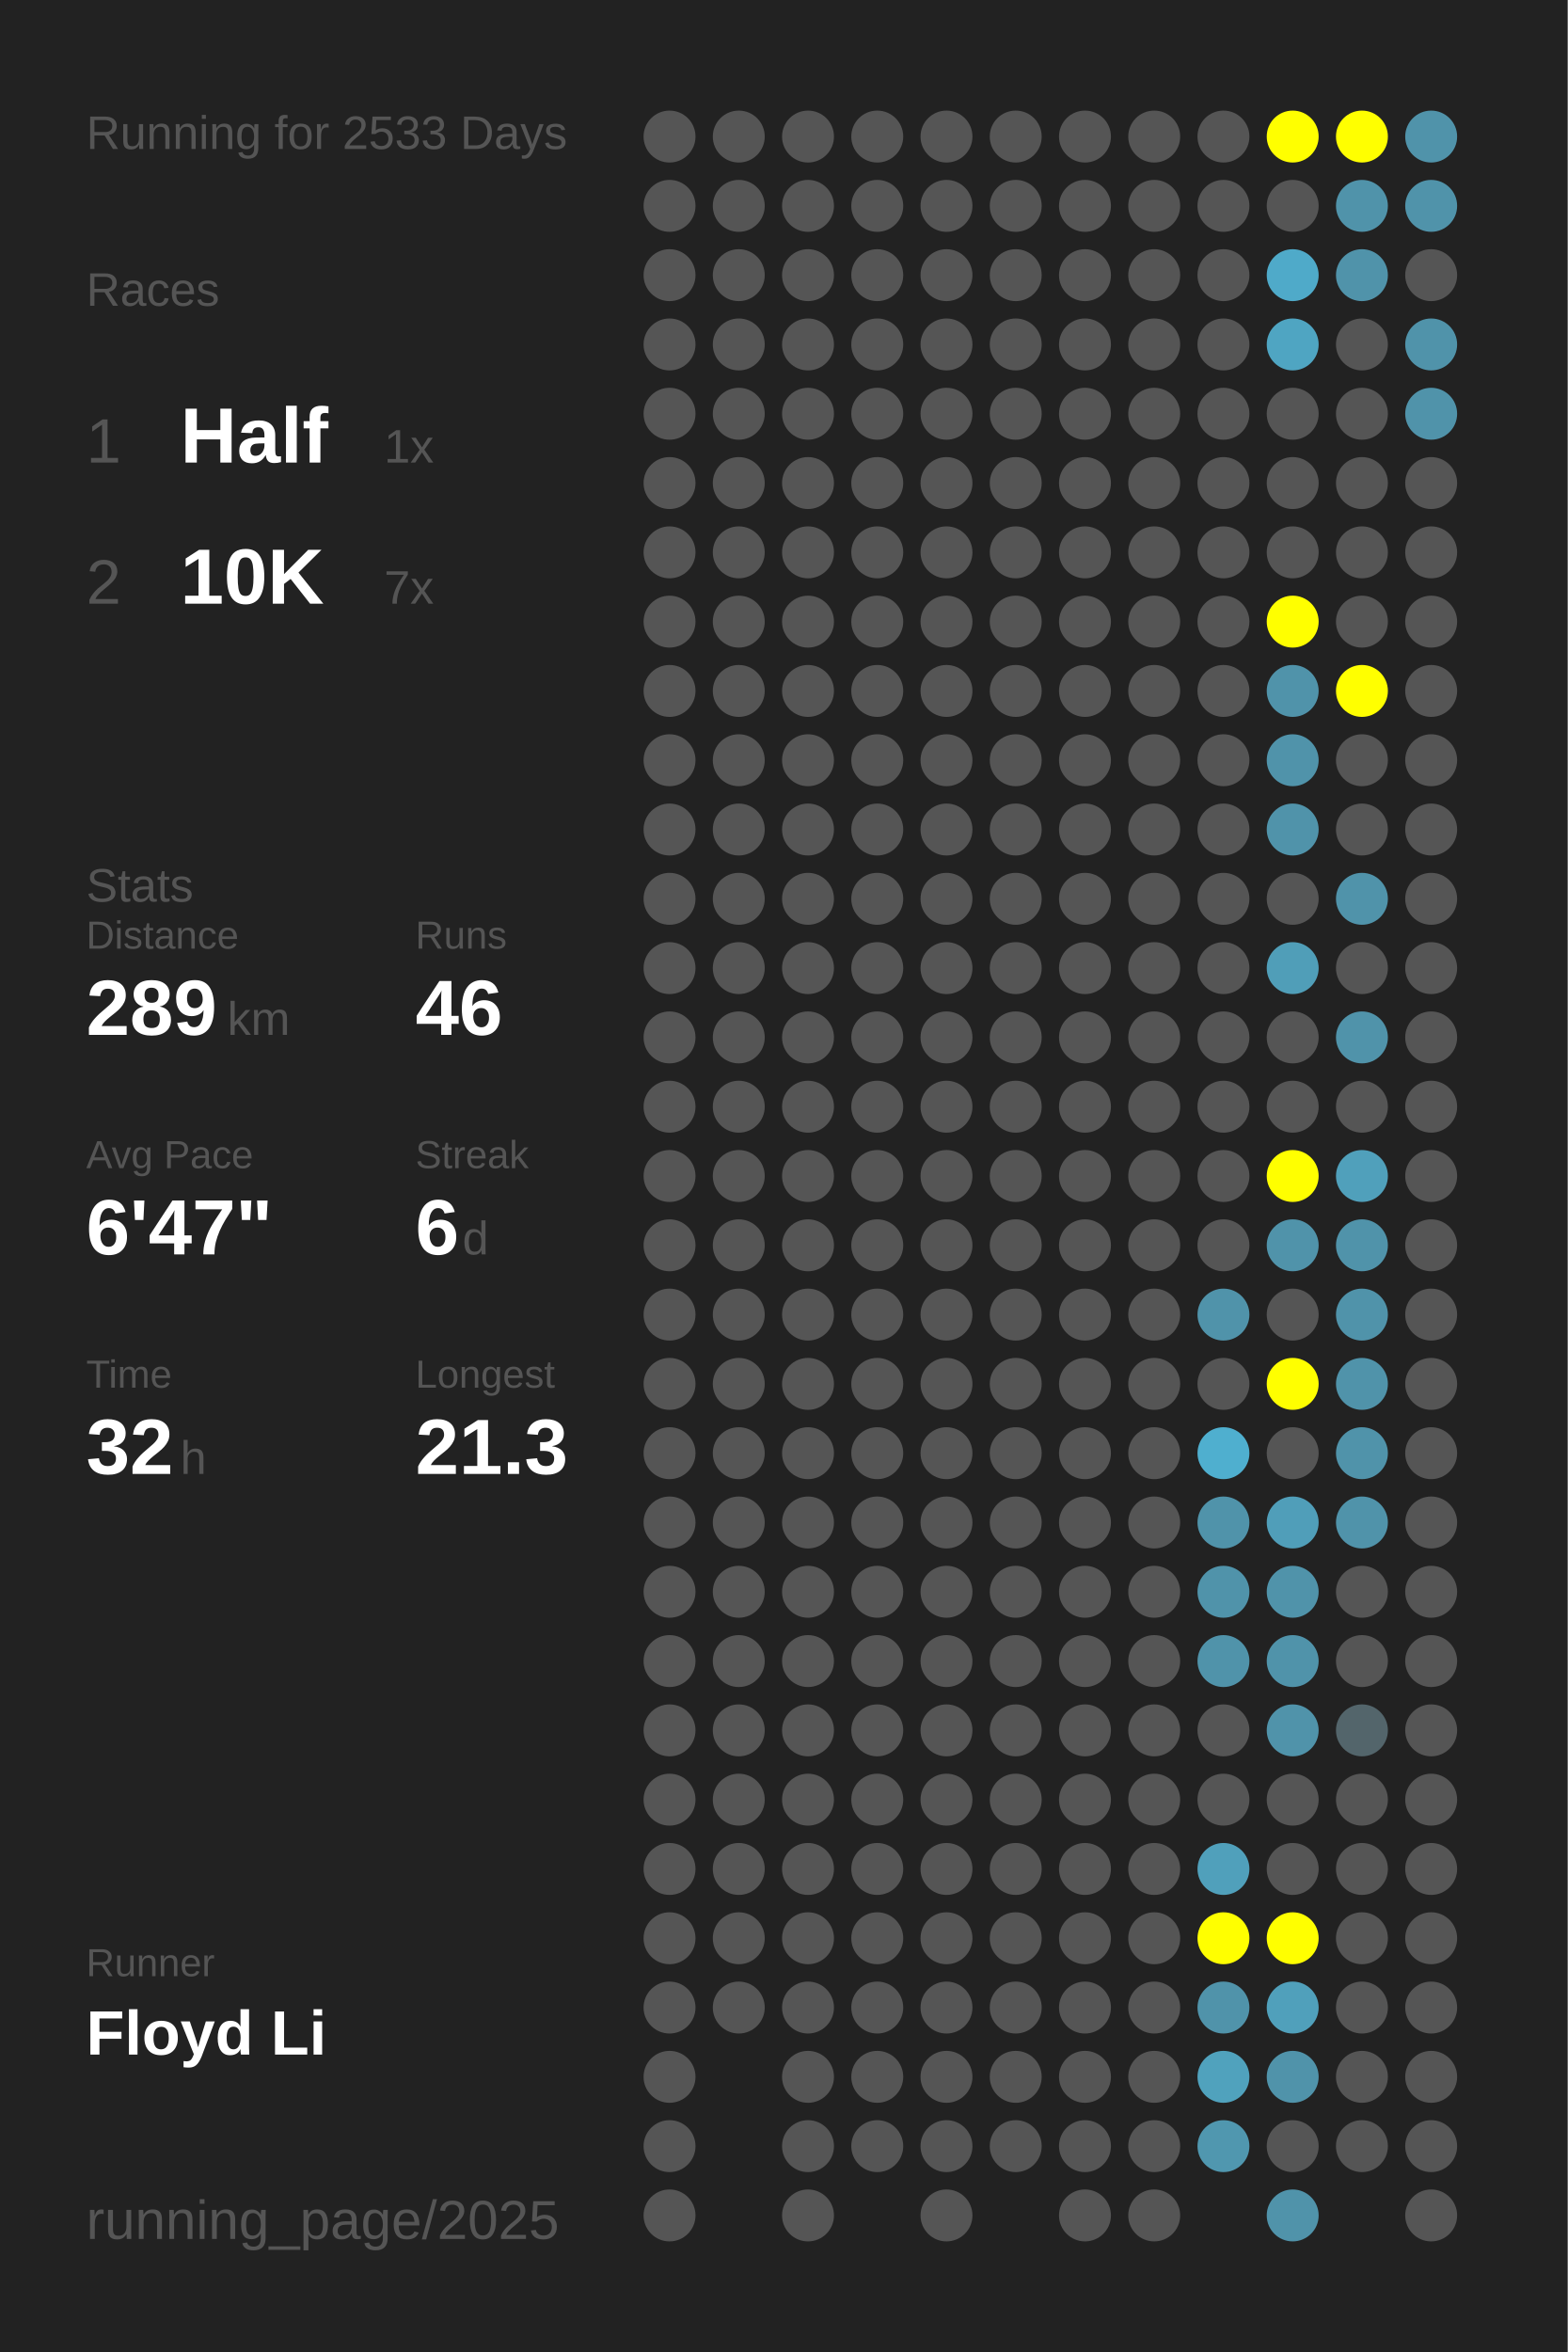
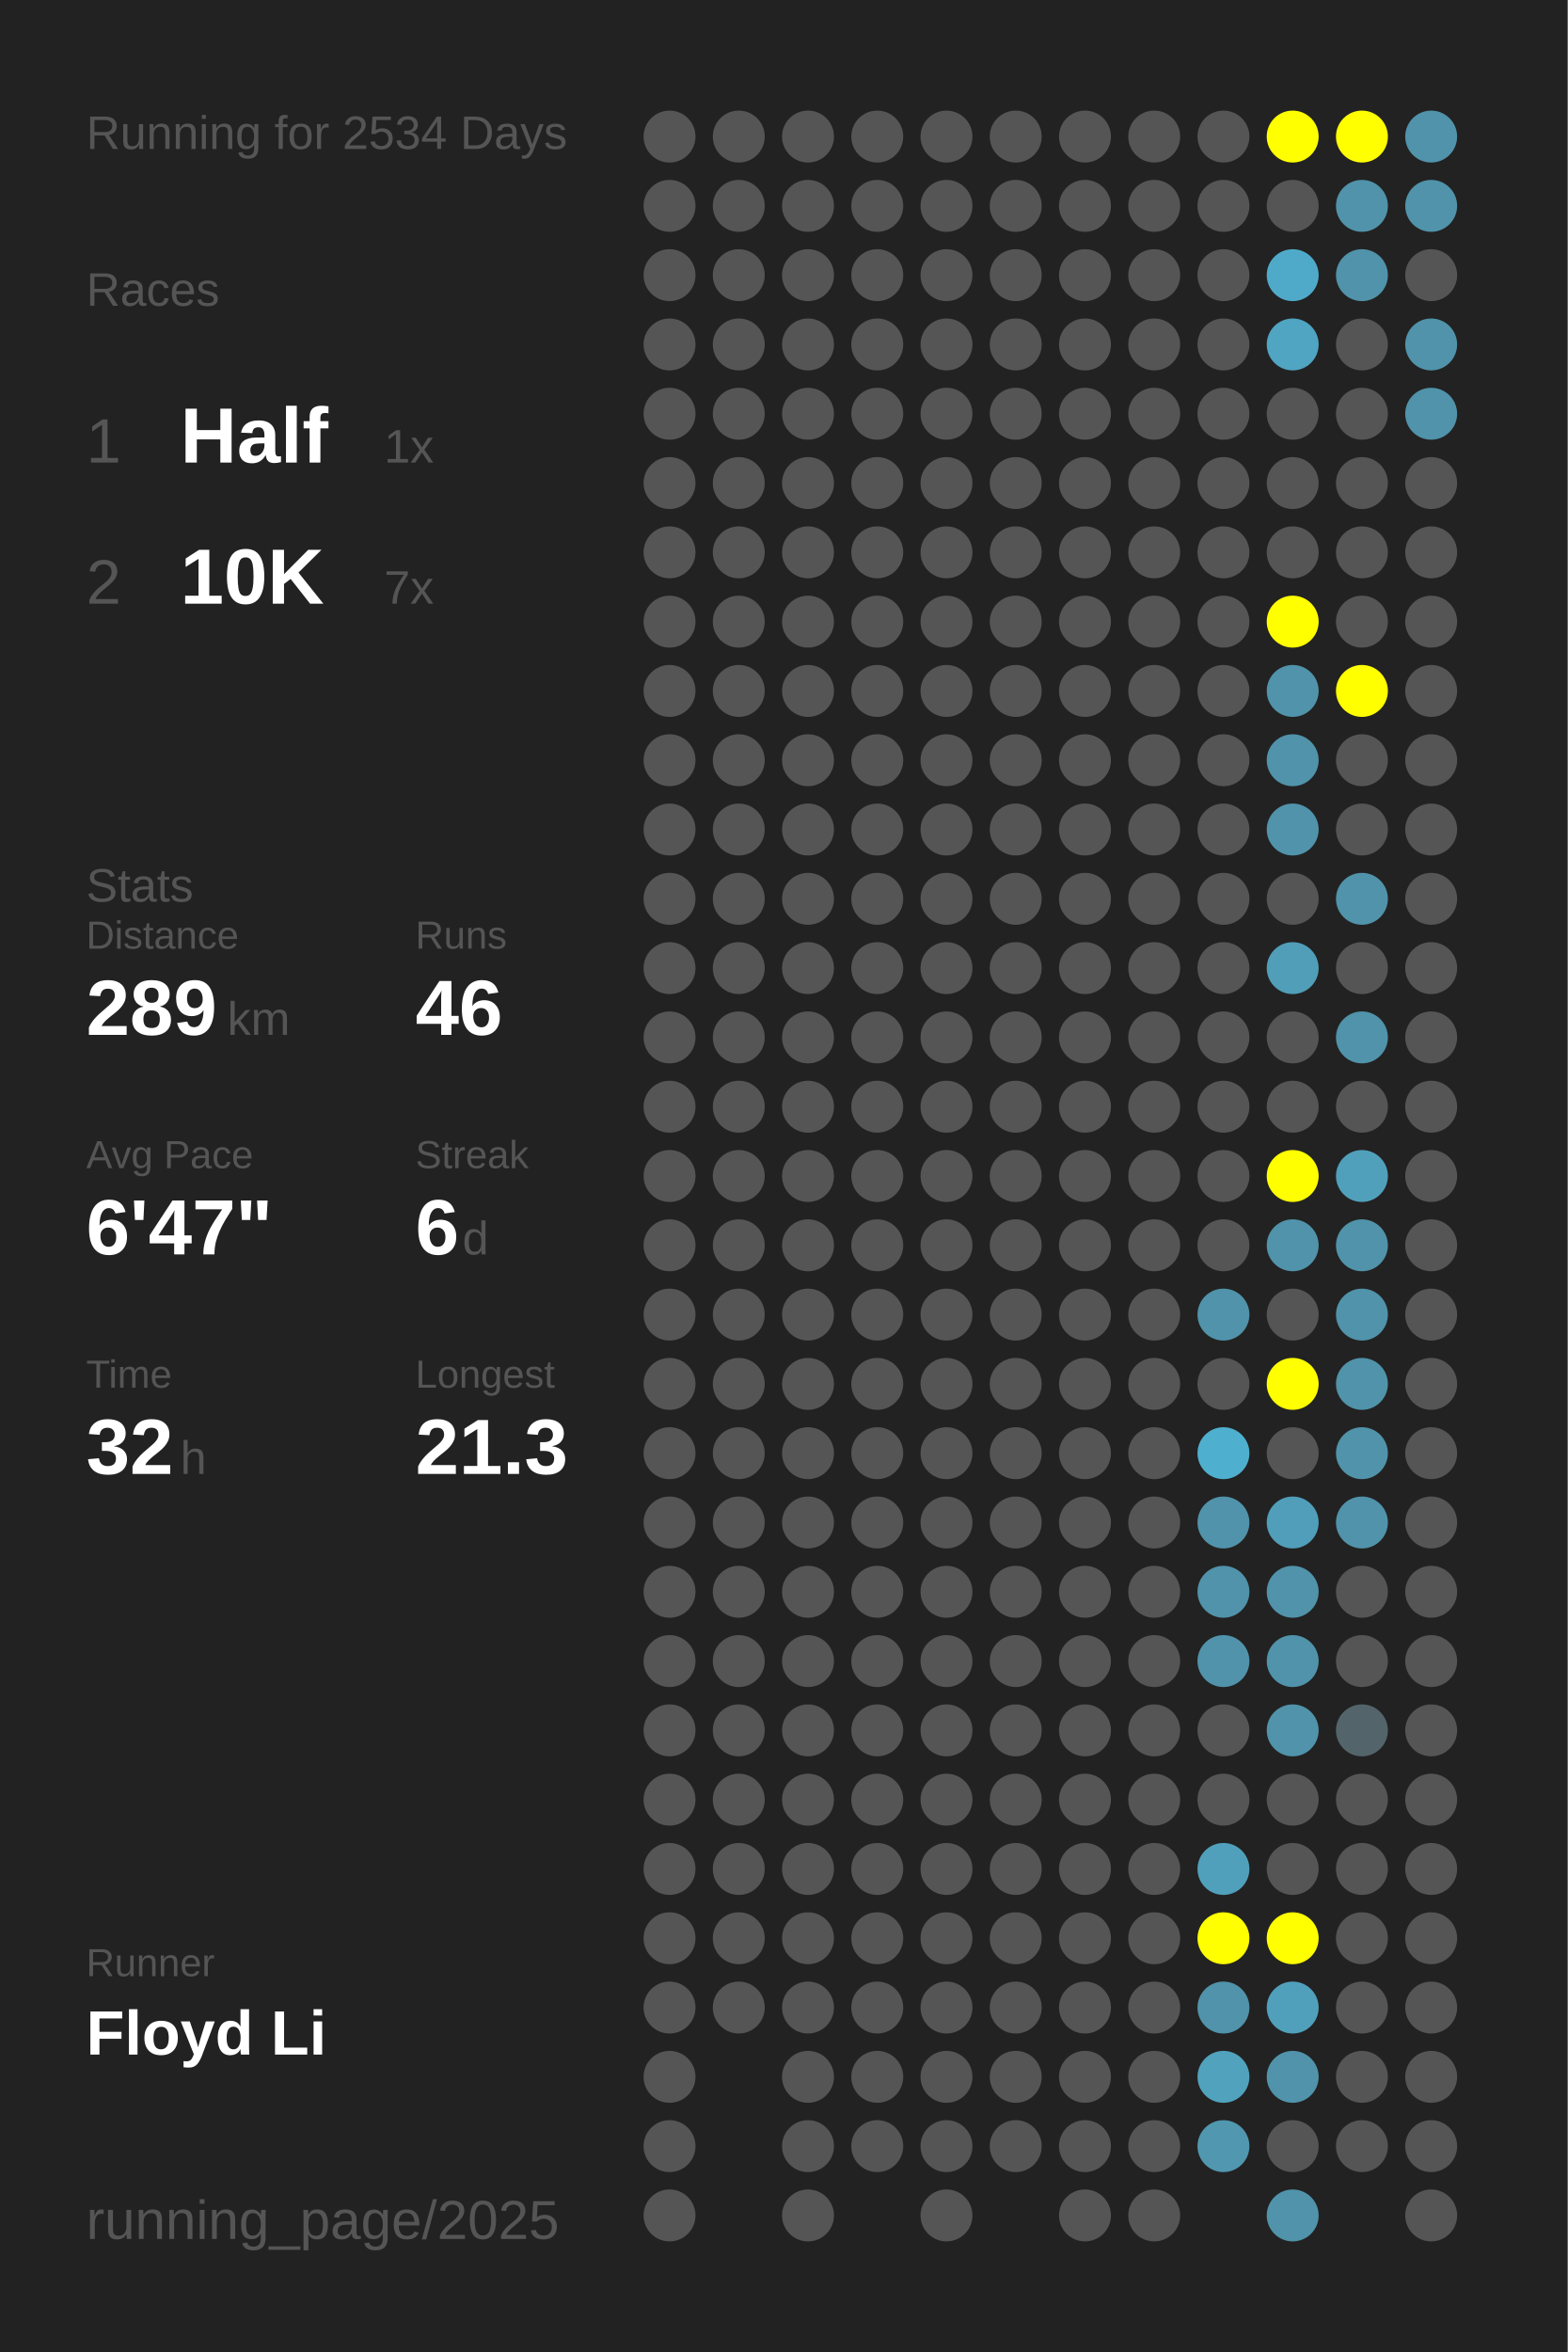
<svg xmlns="http://www.w3.org/2000/svg" baseProfile="full" height="300mm" version="1.1" viewBox="0,0,200,300" width="200mm">
  <defs />
  <rect fill="#222222" height="300" width="200" x="0" y="0" />
-   <text fill="#555555" style="font-size:6px; font-family:Arial;" x="11" y="19">Running for 2533 Days</text>
+   <text fill="#555555" style="font-size:6px; font-family:Arial;" x="11" y="19">Running for 2534 Days</text>
  <text fill="#555555" style="font-size:6px; font-family:Arial;" x="11" y="39">Races</text>
  <text fill="#555555" style="font-size:8px; font-family:Arial;" x="11" y="59">1</text>
  <text fill="#FFFFFF" style="font-size:10px; font-family:Arial; font-weight:bold;" x="23" y="59">Half</text>
  <text fill="#555555" style="font-size:6px; font-family:Arial;" x="49" y="59">1x</text>
  <text fill="#555555" style="font-size:8px; font-family:Arial;" x="11" y="77">2</text>
  <text fill="#FFFFFF" style="font-size:10px; font-family:Arial; font-weight:bold;" x="23" y="77">10K</text>
  <text fill="#555555" style="font-size:6px; font-family:Arial;" x="49" y="77">7x</text>
  <text fill="#555555" style="font-size:6px; font-family:Arial;" x="11" y="115">Stats</text>
  <text fill="#555555" style="font-size:5px; font-family:Arial;" x="11" y="121">Distance</text>
  <text fill="#FFFFFF" style="font-size:10px; font-family:Arial; font-weight:bold;" x="11" y="132">289</text>
  <text fill="#555555" style="font-size:6px; font-family:Arial;" x="29" y="132">km</text>
  <text fill="#555555" style="font-size:5px; font-family:Arial;" x="53" y="121">Runs</text>
  <text fill="#FFFFFF" style="font-size:10px; font-family:Arial; font-weight:bold;" x="53" y="132">46</text>
  <text fill="#555555" style="font-size:5px; font-family:Arial;" x="11" y="149">Avg Pace</text>
  <text fill="#FFFFFF" style="font-size:10px; font-family:Arial; font-weight:bold;" x="11" y="160">6'47"</text>
  <text fill="#555555" style="font-size:5px; font-family:Arial;" x="53" y="149">Streak</text>
  <text fill="#FFFFFF" style="font-size:10px; font-family:Arial; font-weight:bold;" x="53" y="160">6</text>
  <text fill="#555555" style="font-size:6px; font-family:Arial;" x="59" y="160">d</text>
  <text fill="#555555" style="font-size:5px; font-family:Arial;" x="11" y="177">Time</text>
  <text fill="#FFFFFF" style="font-size:10px; font-family:Arial; font-weight:bold;" x="11" y="188">32</text>
  <text fill="#555555" style="font-size:6px; font-family:Arial;" x="23" y="188">h</text>
  <text fill="#555555" style="font-size:5px; font-family:Arial;" x="53" y="177">Longest</text>
  <text fill="#FFFFFF" style="font-size:10px; font-family:Arial; font-weight:bold;" x="53" y="188">21.3</text>
  <text fill="#555555" style="font-size:5px; font-family:Arial;" x="11" y="252.065">Runner</text>
  <text fill="#FFFFFF" style="font-size:8px; font-family:Arial; font-weight:bold;" x="11" y="262.065">Floyd Li</text>
  <text fill="#555555" style="font-size:7px; font-family:Arial;" x="11" y="285.581">running_page/2025</text>
  <circle cx="85.417" cy="17.419" fill="#555555" r="3.312" />
  <circle cx="85.417" cy="26.258" fill="#555555" r="3.312" />
  <circle cx="85.417" cy="35.097" fill="#555555" r="3.312" />
  <circle cx="85.417" cy="43.935" fill="#555555" r="3.312" />
  <circle cx="85.417" cy="52.774" fill="#555555" r="3.312" />
  <circle cx="85.417" cy="61.613" fill="#555555" r="3.312" />
  <circle cx="85.417" cy="70.452" fill="#555555" r="3.312" />
  <circle cx="85.417" cy="79.29" fill="#555555" r="3.312" />
  <circle cx="85.417" cy="88.129" fill="#555555" r="3.312" />
  <circle cx="85.417" cy="96.968" fill="#555555" r="3.312" />
  <circle cx="85.417" cy="105.806" fill="#555555" r="3.312" />
  <circle cx="85.417" cy="114.645" fill="#555555" r="3.312" />
  <circle cx="85.417" cy="123.484" fill="#555555" r="3.312" />
  <circle cx="85.417" cy="132.323" fill="#555555" r="3.312" />
  <circle cx="85.417" cy="141.161" fill="#555555" r="3.312" />
  <circle cx="85.417" cy="150" fill="#555555" r="3.312" />
  <circle cx="85.417" cy="158.839" fill="#555555" r="3.312" />
  <circle cx="85.417" cy="167.677" fill="#555555" r="3.312" />
  <circle cx="85.417" cy="176.516" fill="#555555" r="3.312" />
  <circle cx="85.417" cy="185.355" fill="#555555" r="3.312" />
  <circle cx="85.417" cy="194.194" fill="#555555" r="3.312" />
  <circle cx="85.417" cy="203.032" fill="#555555" r="3.312" />
  <circle cx="85.417" cy="211.871" fill="#555555" r="3.312" />
  <circle cx="85.417" cy="220.71" fill="#555555" r="3.312" />
  <circle cx="85.417" cy="229.548" fill="#555555" r="3.312" />
  <circle cx="85.417" cy="238.387" fill="#555555" r="3.312" />
  <circle cx="85.417" cy="247.226" fill="#555555" r="3.312" />
  <circle cx="85.417" cy="256.065" fill="#555555" r="3.312" />
  <circle cx="85.417" cy="264.903" fill="#555555" r="3.312" />
  <circle cx="85.417" cy="273.742" fill="#555555" r="3.312" />
  <circle cx="85.417" cy="282.581" fill="#555555" r="3.312" />
  <circle cx="94.25" cy="17.419" fill="#555555" r="3.312" />
  <circle cx="94.25" cy="26.258" fill="#555555" r="3.312" />
  <circle cx="94.25" cy="35.097" fill="#555555" r="3.312" />
  <circle cx="94.25" cy="43.935" fill="#555555" r="3.312" />
  <circle cx="94.25" cy="52.774" fill="#555555" r="3.312" />
  <circle cx="94.25" cy="61.613" fill="#555555" r="3.312" />
  <circle cx="94.25" cy="70.452" fill="#555555" r="3.312" />
  <circle cx="94.25" cy="79.29" fill="#555555" r="3.312" />
  <circle cx="94.25" cy="88.129" fill="#555555" r="3.312" />
  <circle cx="94.25" cy="96.968" fill="#555555" r="3.312" />
  <circle cx="94.25" cy="105.806" fill="#555555" r="3.312" />
  <circle cx="94.25" cy="114.645" fill="#555555" r="3.312" />
  <circle cx="94.25" cy="123.484" fill="#555555" r="3.312" />
  <circle cx="94.25" cy="132.323" fill="#555555" r="3.312" />
  <circle cx="94.25" cy="141.161" fill="#555555" r="3.312" />
  <circle cx="94.25" cy="150" fill="#555555" r="3.312" />
  <circle cx="94.25" cy="158.839" fill="#555555" r="3.312" />
  <circle cx="94.25" cy="167.677" fill="#555555" r="3.312" />
  <circle cx="94.25" cy="176.516" fill="#555555" r="3.312" />
  <circle cx="94.25" cy="185.355" fill="#555555" r="3.312" />
  <circle cx="94.25" cy="194.194" fill="#555555" r="3.312" />
  <circle cx="94.25" cy="203.032" fill="#555555" r="3.312" />
  <circle cx="94.25" cy="211.871" fill="#555555" r="3.312" />
  <circle cx="94.25" cy="220.71" fill="#555555" r="3.312" />
  <circle cx="94.25" cy="229.548" fill="#555555" r="3.312" />
  <circle cx="94.25" cy="238.387" fill="#555555" r="3.312" />
  <circle cx="94.25" cy="247.226" fill="#555555" r="3.312" />
  <circle cx="94.25" cy="256.065" fill="#555555" r="3.312" />
  <circle cx="103.083" cy="17.419" fill="#555555" r="3.312" />
  <circle cx="103.083" cy="26.258" fill="#555555" r="3.312" />
  <circle cx="103.083" cy="35.097" fill="#555555" r="3.312" />
  <circle cx="103.083" cy="43.935" fill="#555555" r="3.312" />
  <circle cx="103.083" cy="52.774" fill="#555555" r="3.312" />
  <circle cx="103.083" cy="61.613" fill="#555555" r="3.312" />
  <circle cx="103.083" cy="70.452" fill="#555555" r="3.312" />
  <circle cx="103.083" cy="79.29" fill="#555555" r="3.312" />
  <circle cx="103.083" cy="88.129" fill="#555555" r="3.312" />
  <circle cx="103.083" cy="96.968" fill="#555555" r="3.312" />
  <circle cx="103.083" cy="105.806" fill="#555555" r="3.312" />
  <circle cx="103.083" cy="114.645" fill="#555555" r="3.312" />
  <circle cx="103.083" cy="123.484" fill="#555555" r="3.312" />
  <circle cx="103.083" cy="132.323" fill="#555555" r="3.312" />
  <circle cx="103.083" cy="141.161" fill="#555555" r="3.312" />
  <circle cx="103.083" cy="150" fill="#555555" r="3.312" />
  <circle cx="103.083" cy="158.839" fill="#555555" r="3.312" />
  <circle cx="103.083" cy="167.677" fill="#555555" r="3.312" />
  <circle cx="103.083" cy="176.516" fill="#555555" r="3.312" />
  <circle cx="103.083" cy="185.355" fill="#555555" r="3.312" />
  <circle cx="103.083" cy="194.194" fill="#555555" r="3.312" />
  <circle cx="103.083" cy="203.032" fill="#555555" r="3.312" />
  <circle cx="103.083" cy="211.871" fill="#555555" r="3.312" />
  <circle cx="103.083" cy="220.71" fill="#555555" r="3.312" />
  <circle cx="103.083" cy="229.548" fill="#555555" r="3.312" />
  <circle cx="103.083" cy="238.387" fill="#555555" r="3.312" />
  <circle cx="103.083" cy="247.226" fill="#555555" r="3.312" />
  <circle cx="103.083" cy="256.065" fill="#555555" r="3.312" />
  <circle cx="103.083" cy="264.903" fill="#555555" r="3.312" />
  <circle cx="103.083" cy="273.742" fill="#555555" r="3.312" />
  <circle cx="103.083" cy="282.581" fill="#555555" r="3.312" />
  <circle cx="111.917" cy="17.419" fill="#555555" r="3.312" />
  <circle cx="111.917" cy="26.258" fill="#555555" r="3.312" />
  <circle cx="111.917" cy="35.097" fill="#555555" r="3.312" />
  <circle cx="111.917" cy="43.935" fill="#555555" r="3.312" />
  <circle cx="111.917" cy="52.774" fill="#555555" r="3.312" />
  <circle cx="111.917" cy="61.613" fill="#555555" r="3.312" />
  <circle cx="111.917" cy="70.452" fill="#555555" r="3.312" />
  <circle cx="111.917" cy="79.29" fill="#555555" r="3.312" />
  <circle cx="111.917" cy="88.129" fill="#555555" r="3.312" />
  <circle cx="111.917" cy="96.968" fill="#555555" r="3.312" />
  <circle cx="111.917" cy="105.806" fill="#555555" r="3.312" />
  <circle cx="111.917" cy="114.645" fill="#555555" r="3.312" />
  <circle cx="111.917" cy="123.484" fill="#555555" r="3.312" />
  <circle cx="111.917" cy="132.323" fill="#555555" r="3.312" />
  <circle cx="111.917" cy="141.161" fill="#555555" r="3.312" />
  <circle cx="111.917" cy="150" fill="#555555" r="3.312" />
  <circle cx="111.917" cy="158.839" fill="#555555" r="3.312" />
  <circle cx="111.917" cy="167.677" fill="#555555" r="3.312" />
  <circle cx="111.917" cy="176.516" fill="#555555" r="3.312" />
  <circle cx="111.917" cy="185.355" fill="#555555" r="3.312" />
  <circle cx="111.917" cy="194.194" fill="#555555" r="3.312" />
  <circle cx="111.917" cy="203.032" fill="#555555" r="3.312" />
  <circle cx="111.917" cy="211.871" fill="#555555" r="3.312" />
  <circle cx="111.917" cy="220.71" fill="#555555" r="3.312" />
  <circle cx="111.917" cy="229.548" fill="#555555" r="3.312" />
  <circle cx="111.917" cy="238.387" fill="#555555" r="3.312" />
  <circle cx="111.917" cy="247.226" fill="#555555" r="3.312" />
  <circle cx="111.917" cy="256.065" fill="#555555" r="3.312" />
  <circle cx="111.917" cy="264.903" fill="#555555" r="3.312" />
  <circle cx="111.917" cy="273.742" fill="#555555" r="3.312" />
  <circle cx="120.75" cy="17.419" fill="#555555" r="3.312" />
  <circle cx="120.75" cy="26.258" fill="#555555" r="3.312" />
  <circle cx="120.75" cy="35.097" fill="#555555" r="3.312" />
  <circle cx="120.75" cy="43.935" fill="#555555" r="3.312" />
  <circle cx="120.75" cy="52.774" fill="#555555" r="3.312" />
  <circle cx="120.75" cy="61.613" fill="#555555" r="3.312" />
  <circle cx="120.75" cy="70.452" fill="#555555" r="3.312" />
  <circle cx="120.75" cy="79.29" fill="#555555" r="3.312" />
  <circle cx="120.75" cy="88.129" fill="#555555" r="3.312" />
  <circle cx="120.75" cy="96.968" fill="#555555" r="3.312" />
  <circle cx="120.75" cy="105.806" fill="#555555" r="3.312" />
  <circle cx="120.75" cy="114.645" fill="#555555" r="3.312" />
  <circle cx="120.75" cy="123.484" fill="#555555" r="3.312" />
  <circle cx="120.75" cy="132.323" fill="#555555" r="3.312" />
  <circle cx="120.75" cy="141.161" fill="#555555" r="3.312" />
  <circle cx="120.75" cy="150" fill="#555555" r="3.312" />
  <circle cx="120.75" cy="158.839" fill="#555555" r="3.312" />
  <circle cx="120.75" cy="167.677" fill="#555555" r="3.312" />
  <circle cx="120.75" cy="176.516" fill="#555555" r="3.312" />
  <circle cx="120.75" cy="185.355" fill="#555555" r="3.312" />
  <circle cx="120.75" cy="194.194" fill="#555555" r="3.312" />
  <circle cx="120.75" cy="203.032" fill="#555555" r="3.312" />
  <circle cx="120.75" cy="211.871" fill="#555555" r="3.312" />
  <circle cx="120.75" cy="220.71" fill="#555555" r="3.312" />
  <circle cx="120.75" cy="229.548" fill="#555555" r="3.312" />
  <circle cx="120.75" cy="238.387" fill="#555555" r="3.312" />
  <circle cx="120.75" cy="247.226" fill="#555555" r="3.312" />
  <circle cx="120.75" cy="256.065" fill="#555555" r="3.312" />
  <circle cx="120.75" cy="264.903" fill="#555555" r="3.312" />
  <circle cx="120.75" cy="273.742" fill="#555555" r="3.312" />
  <circle cx="120.75" cy="282.581" fill="#555555" r="3.312" />
  <circle cx="129.583" cy="17.419" fill="#555555" r="3.312" />
  <circle cx="129.583" cy="26.258" fill="#555555" r="3.312" />
  <circle cx="129.583" cy="35.097" fill="#555555" r="3.312" />
  <circle cx="129.583" cy="43.935" fill="#555555" r="3.312" />
  <circle cx="129.583" cy="52.774" fill="#555555" r="3.312" />
  <circle cx="129.583" cy="61.613" fill="#555555" r="3.312" />
  <circle cx="129.583" cy="70.452" fill="#555555" r="3.312" />
  <circle cx="129.583" cy="79.29" fill="#555555" r="3.312" />
  <circle cx="129.583" cy="88.129" fill="#555555" r="3.312" />
  <circle cx="129.583" cy="96.968" fill="#555555" r="3.312" />
  <circle cx="129.583" cy="105.806" fill="#555555" r="3.312" />
  <circle cx="129.583" cy="114.645" fill="#555555" r="3.312" />
  <circle cx="129.583" cy="123.484" fill="#555555" r="3.312" />
  <circle cx="129.583" cy="132.323" fill="#555555" r="3.312" />
  <circle cx="129.583" cy="141.161" fill="#555555" r="3.312" />
  <circle cx="129.583" cy="150" fill="#555555" r="3.312" />
  <circle cx="129.583" cy="158.839" fill="#555555" r="3.312" />
  <circle cx="129.583" cy="167.677" fill="#555555" r="3.312" />
  <circle cx="129.583" cy="176.516" fill="#555555" r="3.312" />
  <circle cx="129.583" cy="185.355" fill="#555555" r="3.312" />
  <circle cx="129.583" cy="194.194" fill="#555555" r="3.312" />
  <circle cx="129.583" cy="203.032" fill="#555555" r="3.312" />
  <circle cx="129.583" cy="211.871" fill="#555555" r="3.312" />
  <circle cx="129.583" cy="220.71" fill="#555555" r="3.312" />
  <circle cx="129.583" cy="229.548" fill="#555555" r="3.312" />
  <circle cx="129.583" cy="238.387" fill="#555555" r="3.312" />
  <circle cx="129.583" cy="247.226" fill="#555555" r="3.312" />
  <circle cx="129.583" cy="256.065" fill="#555555" r="3.312" />
  <circle cx="129.583" cy="264.903" fill="#555555" r="3.312" />
  <circle cx="129.583" cy="273.742" fill="#555555" r="3.312" />
  <circle cx="138.417" cy="17.419" fill="#555555" r="3.312" />
  <circle cx="138.417" cy="26.258" fill="#555555" r="3.312" />
  <circle cx="138.417" cy="35.097" fill="#555555" r="3.312" />
  <circle cx="138.417" cy="43.935" fill="#555555" r="3.312" />
  <circle cx="138.417" cy="52.774" fill="#555555" r="3.312" />
  <circle cx="138.417" cy="61.613" fill="#555555" r="3.312" />
  <circle cx="138.417" cy="70.452" fill="#555555" r="3.312" />
  <circle cx="138.417" cy="79.29" fill="#555555" r="3.312" />
  <circle cx="138.417" cy="88.129" fill="#555555" r="3.312" />
  <circle cx="138.417" cy="96.968" fill="#555555" r="3.312" />
  <circle cx="138.417" cy="105.806" fill="#555555" r="3.312" />
  <circle cx="138.417" cy="114.645" fill="#555555" r="3.312" />
  <circle cx="138.417" cy="123.484" fill="#555555" r="3.312" />
  <circle cx="138.417" cy="132.323" fill="#555555" r="3.312" />
  <circle cx="138.417" cy="141.161" fill="#555555" r="3.312" />
  <circle cx="138.417" cy="150" fill="#555555" r="3.312" />
  <circle cx="138.417" cy="158.839" fill="#555555" r="3.312" />
  <circle cx="138.417" cy="167.677" fill="#555555" r="3.312" />
  <circle cx="138.417" cy="176.516" fill="#555555" r="3.312" />
  <circle cx="138.417" cy="185.355" fill="#555555" r="3.312" />
  <circle cx="138.417" cy="194.194" fill="#555555" r="3.312" />
  <circle cx="138.417" cy="203.032" fill="#555555" r="3.312" />
  <circle cx="138.417" cy="211.871" fill="#555555" r="3.312" />
  <circle cx="138.417" cy="220.71" fill="#555555" r="3.312" />
  <circle cx="138.417" cy="229.548" fill="#555555" r="3.312" />
  <circle cx="138.417" cy="238.387" fill="#555555" r="3.312" />
  <circle cx="138.417" cy="247.226" fill="#555555" r="3.312" />
  <circle cx="138.417" cy="256.065" fill="#555555" r="3.312" />
  <circle cx="138.417" cy="264.903" fill="#555555" r="3.312" />
  <circle cx="138.417" cy="273.742" fill="#555555" r="3.312" />
  <circle cx="138.417" cy="282.581" fill="#555555" r="3.312" />
  <circle cx="147.25" cy="17.419" fill="#555555" r="3.312" />
  <circle cx="147.25" cy="26.258" fill="#555555" r="3.312" />
  <circle cx="147.25" cy="35.097" fill="#555555" r="3.312" />
  <circle cx="147.25" cy="43.935" fill="#555555" r="3.312" />
  <circle cx="147.25" cy="52.774" fill="#555555" r="3.312" />
  <circle cx="147.25" cy="61.613" fill="#555555" r="3.312" />
  <circle cx="147.25" cy="70.452" fill="#555555" r="3.312" />
  <circle cx="147.25" cy="79.29" fill="#555555" r="3.312" />
  <circle cx="147.25" cy="88.129" fill="#555555" r="3.312" />
  <circle cx="147.25" cy="96.968" fill="#555555" r="3.312" />
  <circle cx="147.25" cy="105.806" fill="#555555" r="3.312" />
  <circle cx="147.25" cy="114.645" fill="#555555" r="3.312" />
  <circle cx="147.25" cy="123.484" fill="#555555" r="3.312" />
  <circle cx="147.25" cy="132.323" fill="#555555" r="3.312" />
  <circle cx="147.25" cy="141.161" fill="#555555" r="3.312" />
  <circle cx="147.25" cy="150" fill="#555555" r="3.312" />
  <circle cx="147.25" cy="158.839" fill="#555555" r="3.312" />
  <circle cx="147.25" cy="167.677" fill="#555555" r="3.312" />
  <circle cx="147.25" cy="176.516" fill="#555555" r="3.312" />
  <circle cx="147.25" cy="185.355" fill="#555555" r="3.312" />
  <circle cx="147.25" cy="194.194" fill="#555555" r="3.312" />
  <circle cx="147.25" cy="203.032" fill="#555555" r="3.312" />
  <circle cx="147.25" cy="211.871" fill="#555555" r="3.312" />
  <circle cx="147.25" cy="220.71" fill="#555555" r="3.312" />
  <circle cx="147.25" cy="229.548" fill="#555555" r="3.312" />
  <circle cx="147.25" cy="238.387" fill="#555555" r="3.312" />
  <circle cx="147.25" cy="247.226" fill="#555555" r="3.312" />
  <circle cx="147.25" cy="256.065" fill="#555555" r="3.312" />
  <circle cx="147.25" cy="264.903" fill="#555555" r="3.312" />
  <circle cx="147.25" cy="273.742" fill="#555555" r="3.312" />
  <circle cx="147.25" cy="282.581" fill="#555555" r="3.312" />
  <circle cx="156.083" cy="17.419" fill="#555555" r="3.312" />
  <circle cx="156.083" cy="26.258" fill="#555555" r="3.312" />
  <circle cx="156.083" cy="35.097" fill="#555555" r="3.312" />
  <circle cx="156.083" cy="43.935" fill="#555555" r="3.312" />
  <circle cx="156.083" cy="52.774" fill="#555555" r="3.312" />
  <circle cx="156.083" cy="61.613" fill="#555555" r="3.312" />
  <circle cx="156.083" cy="70.452" fill="#555555" r="3.312" />
  <circle cx="156.083" cy="79.29" fill="#555555" r="3.312" />
  <circle cx="156.083" cy="88.129" fill="#555555" r="3.312" />
  <circle cx="156.083" cy="96.968" fill="#555555" r="3.312" />
  <circle cx="156.083" cy="105.806" fill="#555555" r="3.312" />
  <circle cx="156.083" cy="114.645" fill="#555555" r="3.312" />
  <circle cx="156.083" cy="123.484" fill="#555555" r="3.312" />
  <circle cx="156.083" cy="132.323" fill="#555555" r="3.312" />
  <circle cx="156.083" cy="141.161" fill="#555555" r="3.312" />
  <circle cx="156.083" cy="150" fill="#555555" r="3.312" />
  <circle cx="156.083" cy="158.839" fill="#555555" r="3.312" />
  <circle cx="156.083" cy="167.677" fill="#5093aa" r="3.312" />
  <circle cx="156.083" cy="176.516" fill="#555555" r="3.312" />
  <circle cx="156.083" cy="185.355" fill="#4fafcf" r="3.312" />
  <circle cx="156.083" cy="194.194" fill="#5093aa" r="3.312" />
  <circle cx="156.083" cy="203.032" fill="#5093aa" r="3.312" />
  <circle cx="156.083" cy="211.871" fill="#5093aa" r="3.312" />
  <circle cx="156.083" cy="220.71" fill="#555555" r="3.312" />
  <circle cx="156.083" cy="229.548" fill="#555555" r="3.312" />
  <circle cx="156.083" cy="238.387" fill="#50a0bb" r="3.312" />
  <circle cx="156.083" cy="247.226" fill="#FFFF00" r="3.312" />
  <circle cx="156.083" cy="256.065" fill="#5093aa" r="3.312" />
  <circle cx="156.083" cy="264.903" fill="#50a2bd" r="3.312" />
  <circle cx="156.083" cy="273.742" fill="#5097af" r="3.312" />
  <circle cx="164.917" cy="17.419" fill="#FFFF00" r="3.312" />
  <circle cx="164.917" cy="26.258" fill="#555555" r="3.312" />
  <circle cx="164.917" cy="35.097" fill="#4faac9" r="3.312" />
  <circle cx="164.917" cy="43.935" fill="#4fa5c2" r="3.312" />
  <circle cx="164.917" cy="52.774" fill="#555555" r="3.312" />
  <circle cx="164.917" cy="61.613" fill="#555555" r="3.312" />
  <circle cx="164.917" cy="70.452" fill="#555555" r="3.312" />
  <circle cx="164.917" cy="79.29" fill="#FFFF00" r="3.312" />
  <circle cx="164.917" cy="88.129" fill="#5093aa" r="3.312" />
  <circle cx="164.917" cy="96.968" fill="#5093aa" r="3.312" />
  <circle cx="164.917" cy="105.806" fill="#5093aa" r="3.312" />
  <circle cx="164.917" cy="114.645" fill="#555555" r="3.312" />
  <circle cx="164.917" cy="123.484" fill="#509eb8" r="3.312" />
  <circle cx="164.917" cy="132.323" fill="#555555" r="3.312" />
  <circle cx="164.917" cy="141.161" fill="#555555" r="3.312" />
  <circle cx="164.917" cy="150" fill="#FFFF00" r="3.312" />
  <circle cx="164.917" cy="158.839" fill="#5093aa" r="3.312" />
  <circle cx="164.917" cy="167.677" fill="#555555" r="3.312" />
  <circle cx="164.917" cy="176.516" fill="#FFFF00" r="3.312" />
  <circle cx="164.917" cy="185.355" fill="#555555" r="3.312" />
  <circle cx="164.917" cy="194.194" fill="#509eb9" r="3.312" />
  <circle cx="164.917" cy="203.032" fill="#5093aa" r="3.312" />
  <circle cx="164.917" cy="211.871" fill="#5093aa" r="3.312" />
  <circle cx="164.917" cy="220.71" fill="#5093aa" r="3.312" />
  <circle cx="164.917" cy="229.548" fill="#555555" r="3.312" />
  <circle cx="164.917" cy="238.387" fill="#555555" r="3.312" />
  <circle cx="164.917" cy="247.226" fill="#FFFF00" r="3.312" />
  <circle cx="164.917" cy="256.065" fill="#50a0bb" r="3.312" />
  <circle cx="164.917" cy="264.903" fill="#5093aa" r="3.312" />
  <circle cx="164.917" cy="273.742" fill="#555555" r="3.312" />
  <circle cx="164.917" cy="282.581" fill="#5093aa" r="3.312" />
  <circle cx="173.75" cy="17.419" fill="#FFFF00" r="3.312" />
  <circle cx="173.75" cy="26.258" fill="#5093aa" r="3.312" />
  <circle cx="173.75" cy="35.097" fill="#5093aa" r="3.312" />
  <circle cx="173.75" cy="43.935" fill="#555555" r="3.312" />
  <circle cx="173.75" cy="52.774" fill="#555555" r="3.312" />
  <circle cx="173.75" cy="61.613" fill="#555555" r="3.312" />
  <circle cx="173.75" cy="70.452" fill="#555555" r="3.312" />
  <circle cx="173.75" cy="79.29" fill="#555555" r="3.312" />
  <circle cx="173.75" cy="88.129" fill="#FFFF00" r="3.312" />
  <circle cx="173.75" cy="96.968" fill="#555555" r="3.312" />
  <circle cx="173.75" cy="105.806" fill="#555555" r="3.312" />
  <circle cx="173.75" cy="114.645" fill="#5093aa" r="3.312" />
  <circle cx="173.75" cy="123.484" fill="#555555" r="3.312" />
  <circle cx="173.75" cy="132.323" fill="#5093aa" r="3.312" />
  <circle cx="173.75" cy="141.161" fill="#555555" r="3.312" />
  <circle cx="173.75" cy="150" fill="#50a0bb" r="3.312" />
  <circle cx="173.75" cy="158.839" fill="#5093aa" r="3.312" />
  <circle cx="173.75" cy="167.677" fill="#5093aa" r="3.312" />
  <circle cx="173.75" cy="176.516" fill="#5093aa" r="3.312" />
  <circle cx="173.75" cy="185.355" fill="#5093aa" r="3.312" />
  <circle cx="173.75" cy="194.194" fill="#5093aa" r="3.312" />
  <circle cx="173.75" cy="203.032" fill="#555555" r="3.312" />
  <circle cx="173.75" cy="211.871" fill="#555555" r="3.312" />
  <circle cx="173.75" cy="220.71" fill="#53656b" r="3.312" />
  <circle cx="173.75" cy="229.548" fill="#555555" r="3.312" />
  <circle cx="173.75" cy="238.387" fill="#555555" r="3.312" />
  <circle cx="173.75" cy="247.226" fill="#555555" r="3.312" />
  <circle cx="173.75" cy="256.065" fill="#555555" r="3.312" />
  <circle cx="173.75" cy="264.903" fill="#555555" r="3.312" />
  <circle cx="173.75" cy="273.742" fill="#555555" r="3.312" />
  <circle cx="182.583" cy="17.419" fill="#5093aa" r="3.312" />
  <circle cx="182.583" cy="26.258" fill="#5093aa" r="3.312" />
  <circle cx="182.583" cy="35.097" fill="#555555" r="3.312" />
  <circle cx="182.583" cy="43.935" fill="#5093aa" r="3.312" />
  <circle cx="182.583" cy="52.774" fill="#5093aa" r="3.312" />
  <circle cx="182.583" cy="61.613" fill="#555555" r="3.312" />
  <circle cx="182.583" cy="70.452" fill="#555555" r="3.312" />
  <circle cx="182.583" cy="79.29" fill="#555555" r="3.312" />
  <circle cx="182.583" cy="88.129" fill="#555555" r="3.312" />
  <circle cx="182.583" cy="96.968" fill="#555555" r="3.312" />
  <circle cx="182.583" cy="105.806" fill="#555555" r="3.312" />
  <circle cx="182.583" cy="114.645" fill="#555555" r="3.312" />
  <circle cx="182.583" cy="123.484" fill="#555555" r="3.312" />
  <circle cx="182.583" cy="132.323" fill="#555555" r="3.312" />
  <circle cx="182.583" cy="141.161" fill="#555555" r="3.312" />
  <circle cx="182.583" cy="150" fill="#555555" r="3.312" />
  <circle cx="182.583" cy="158.839" fill="#555555" r="3.312" />
  <circle cx="182.583" cy="167.677" fill="#555555" r="3.312" />
  <circle cx="182.583" cy="176.516" fill="#555555" r="3.312" />
  <circle cx="182.583" cy="185.355" fill="#555555" r="3.312" />
  <circle cx="182.583" cy="194.194" fill="#555555" r="3.312" />
  <circle cx="182.583" cy="203.032" fill="#555555" r="3.312" />
  <circle cx="182.583" cy="211.871" fill="#555555" r="3.312" />
  <circle cx="182.583" cy="220.71" fill="#555555" r="3.312" />
  <circle cx="182.583" cy="229.548" fill="#555555" r="3.312" />
  <circle cx="182.583" cy="238.387" fill="#555555" r="3.312" />
  <circle cx="182.583" cy="247.226" fill="#555555" r="3.312" />
  <circle cx="182.583" cy="256.065" fill="#555555" r="3.312" />
  <circle cx="182.583" cy="264.903" fill="#555555" r="3.312" />
  <circle cx="182.583" cy="273.742" fill="#555555" r="3.312" />
  <circle cx="182.583" cy="282.581" fill="#555555" r="3.312" />
</svg>
